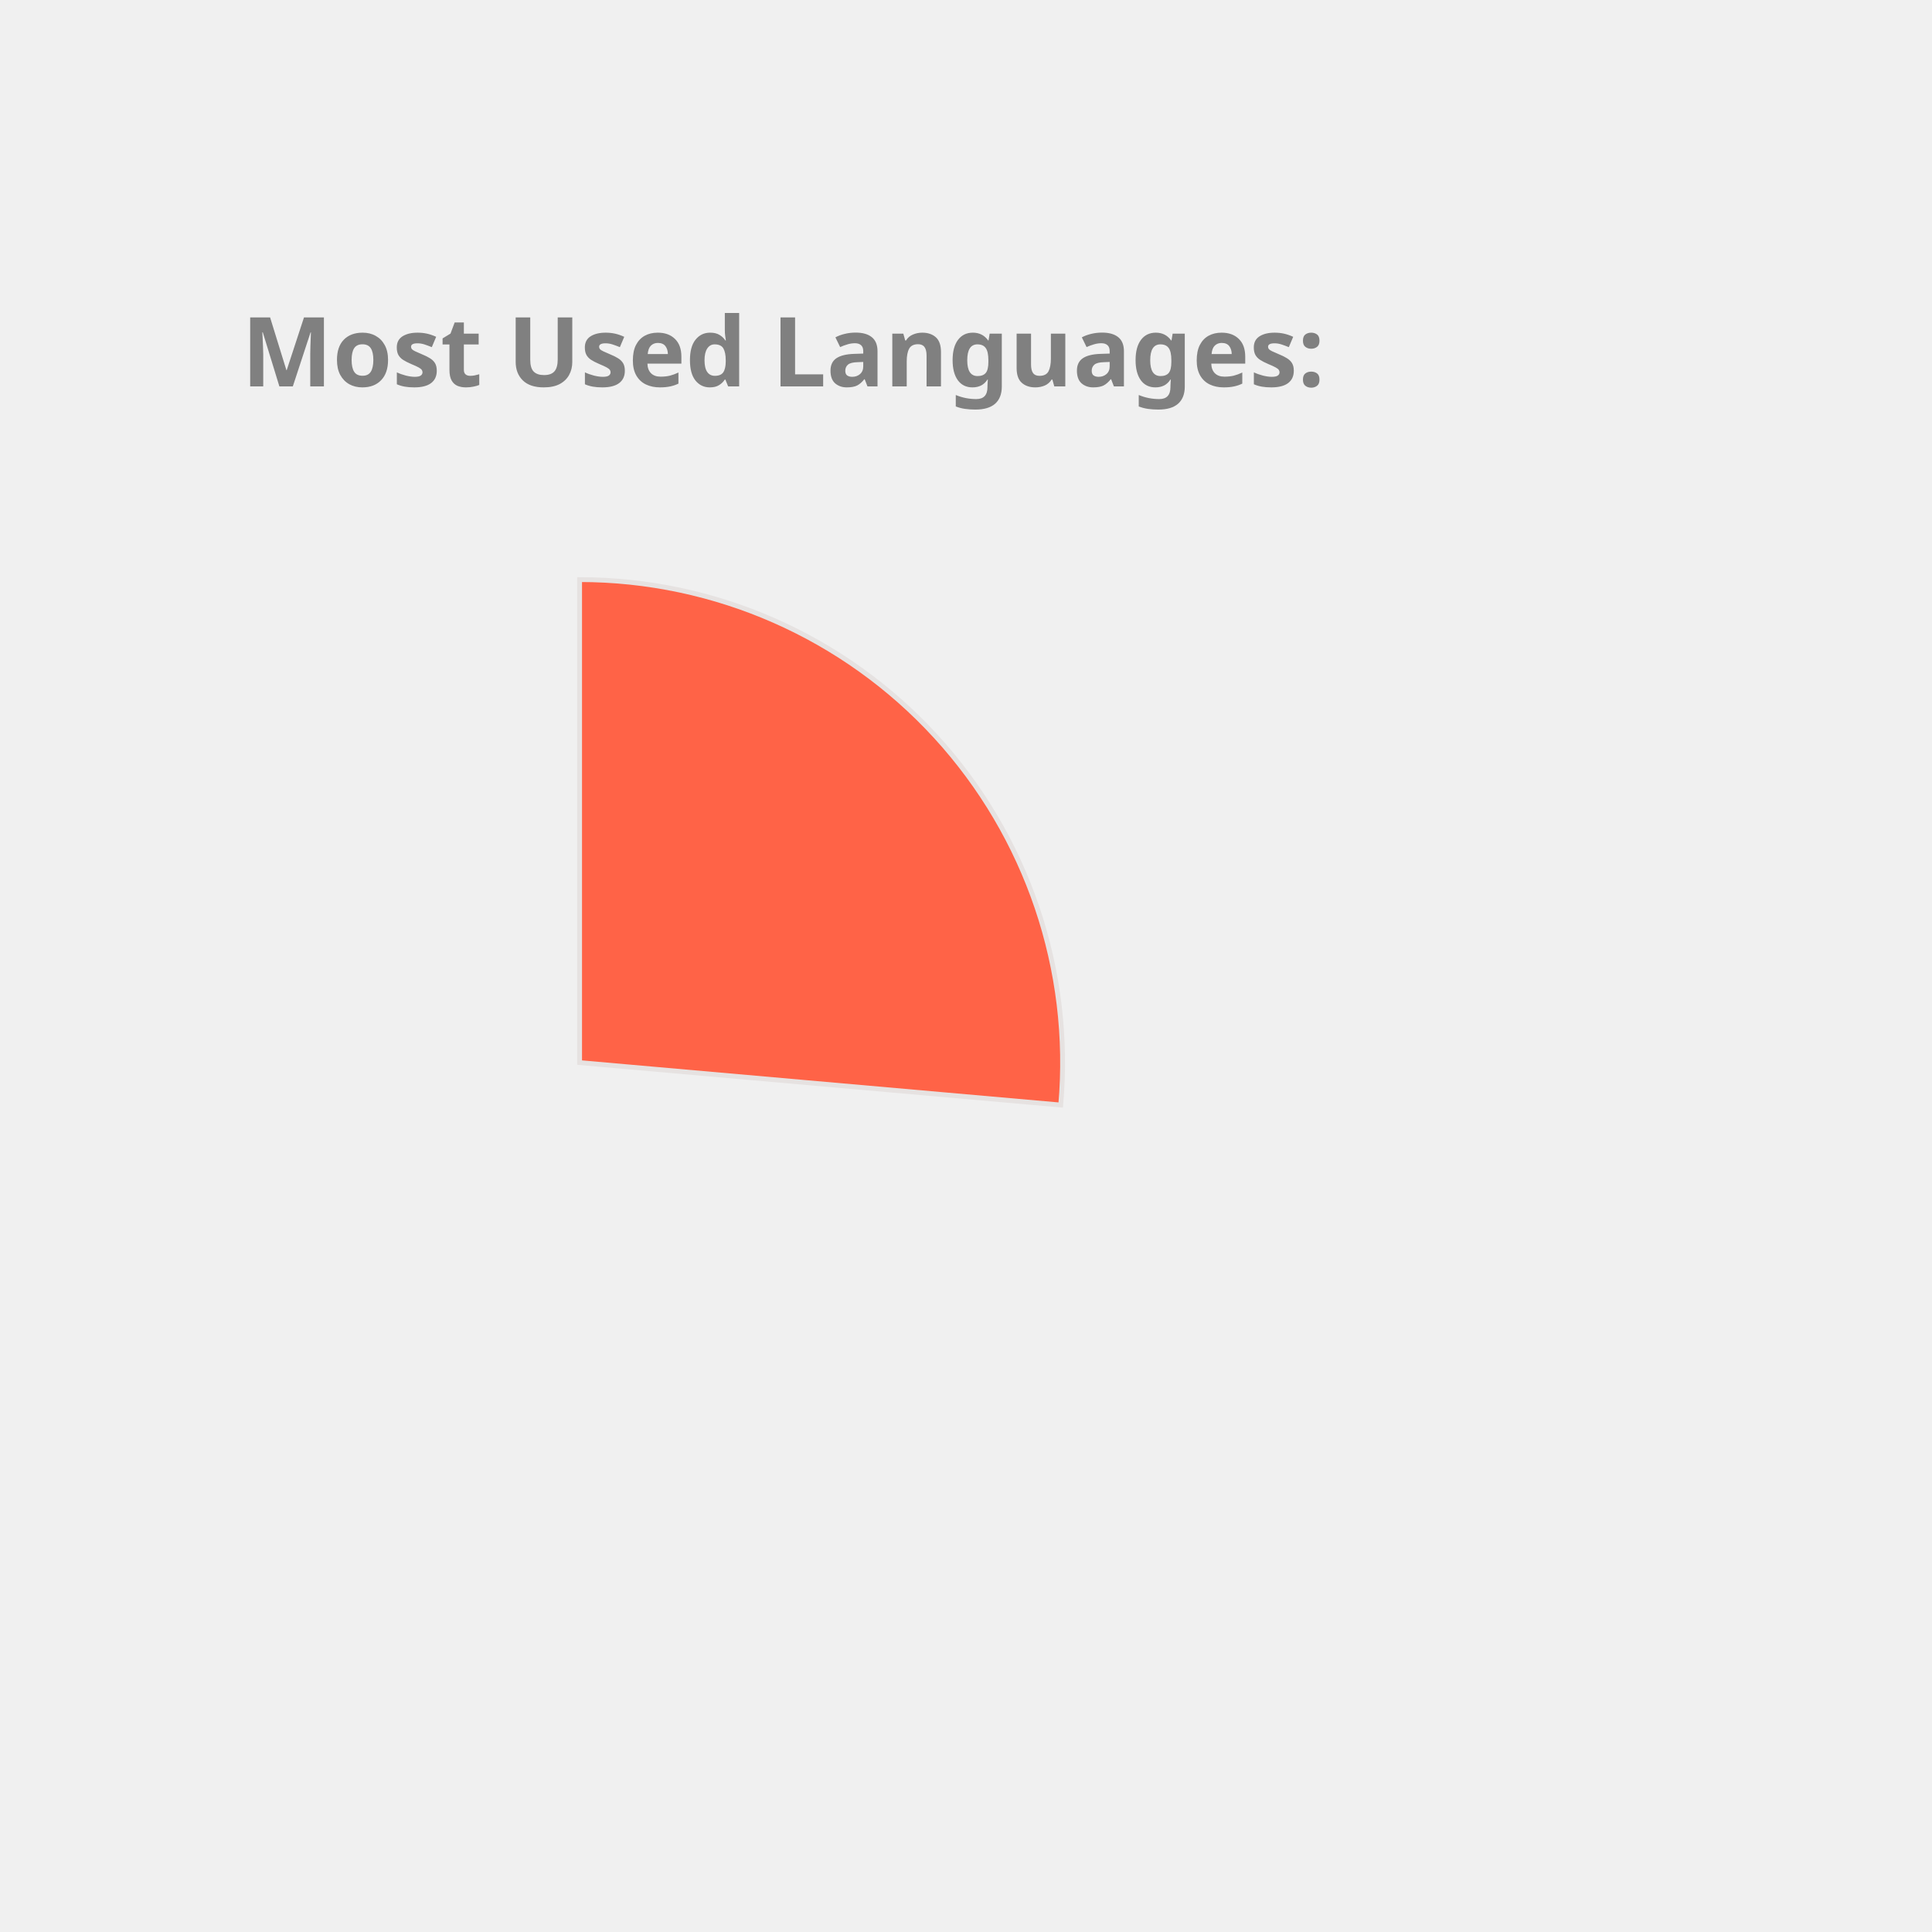
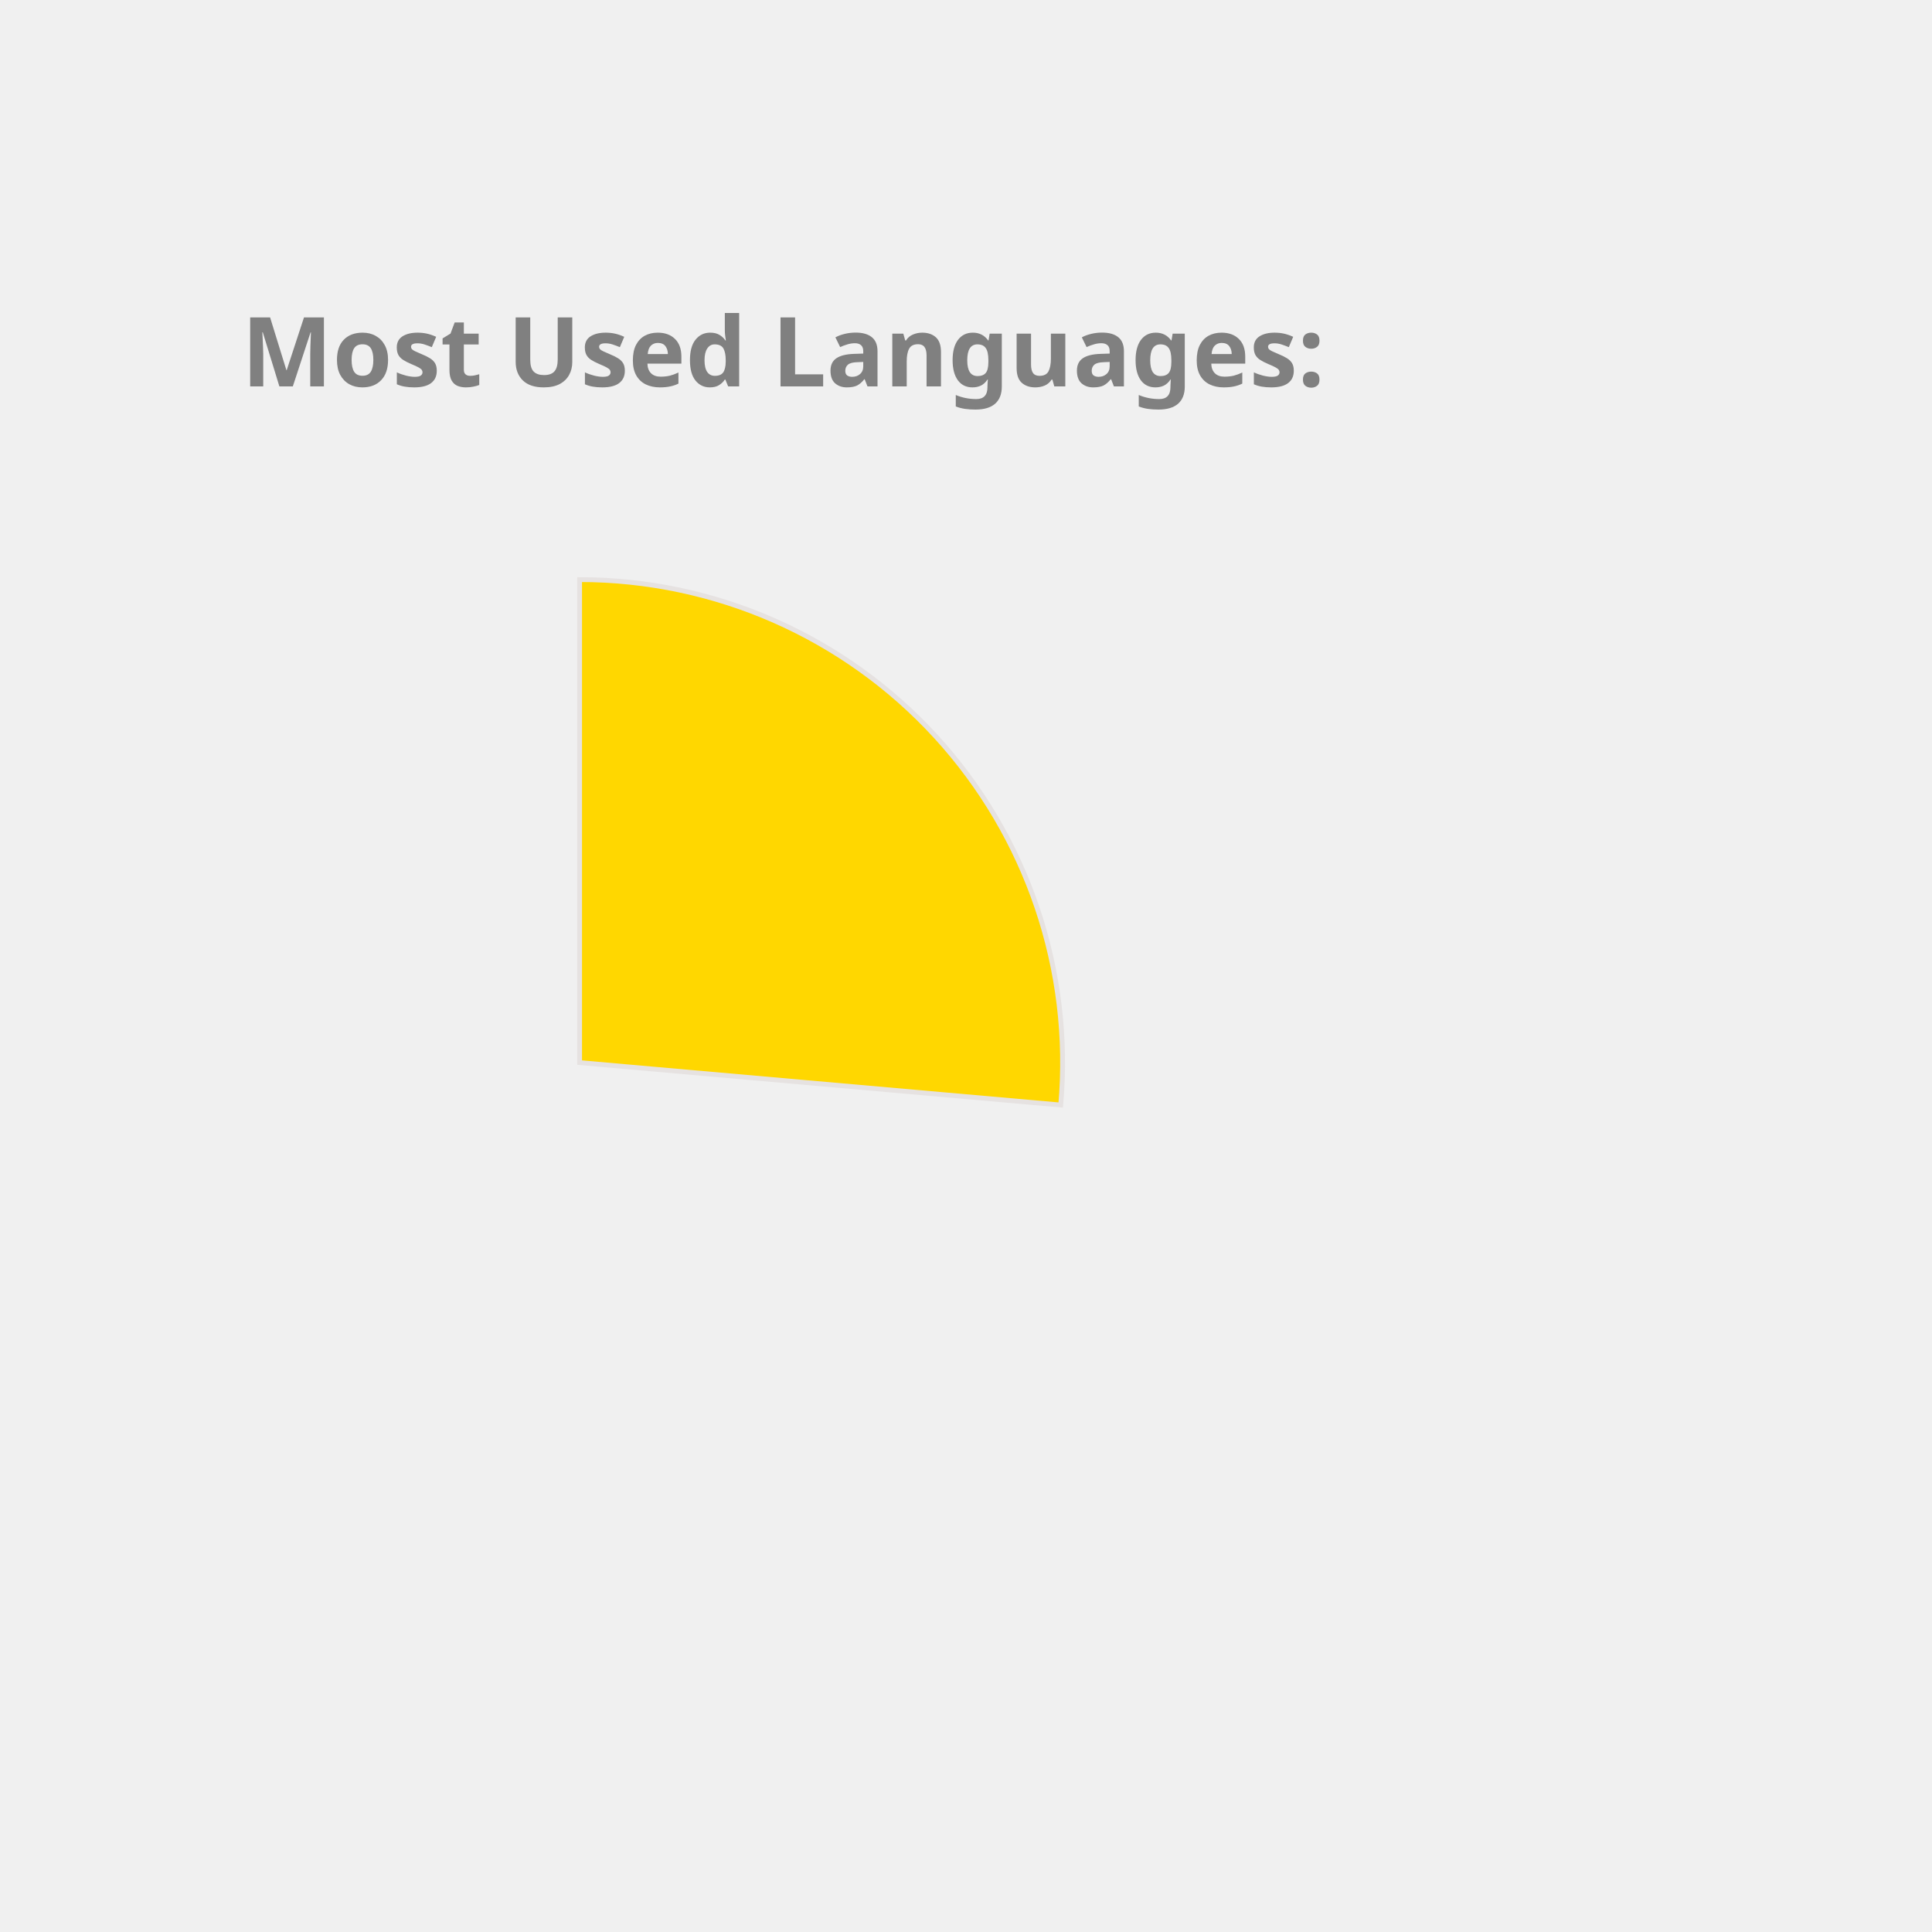
<svg xmlns="http://www.w3.org/2000/svg" height="350px" width="350px" viewBox="0 0 400 400">
  <style> 
        .label {
                font: bold 20px sans-serif;
                color: #404040;
                -webkit-text-stroke: 1px white;
        }

        path {
                stroke: #E6E2E1;
                stroke-width: 1px;
                transform: translate(60px, 100px);
        }

        .path_1 {
                animation: fadeIn 5s linear forwards;
        }

        .path_2 {
                transform: scale(0);
                animation: fadeIn 5s linear forwards 5s;
        }


        
        .path_3 {
                transform: scale(0);
                animation: fadeIn 5s linear forwards 10s;
        }


        .path_4 {
                transform: scale(0);
                animation: fadeIn 5s linear forwards 15s;
        }

        .path_5 {
                transform: scale(0);
                animation: fadeIn 5s linear forwards 20s;
        }

        .path_6 {
                transform: scale(0);
                animation: fadeIn 5s linear forwards 25s;
        }

        .path_7 {
                transform: scale(0);
                animation: fadeIn 5s linear forwards 30s;
        }

        .path_8 {
                transform: scale(0);
                animation: fadeIn 5s linear forwards 35s;
        }

        .path_9 {
                transform: scale(0);
                animation: fadeIn 5s linear forwards 40s;
        }

        .path_10 {
                transform: scale(0);
                animation: fadeIn 5s linear forwards 45s;
        }

        @keyframes fadeIn {
                0% {                        
                        transform: translate(250px, 300px) rotate(0deg) scale(0);
                        
                }
                50% {
                        transform: translate(150px, 220px) rotate(180deg) scale(0.5);
                        
                }
                
                100% {
                        transform: translate(60px, 120px) rotate(360deg) scale(1);
                        
                }
        }
        .txt_1 {
                opacity: 0;
                animation: txtShow 5s linear forwards 0s;
        }

        .txt_2 {
                opacity: 0;
                animation: txtShow 5s linear forwards 5s;
        }

        .txt_3 {
                opacity: 0;
                animation: txtShow 5s linear forwards 10s;
        }

        .txt_4 {
                opacity: 0;
                animation: txtShow 5s linear forwards 15s;
        }

        .txt_5 {
                opacity: 0;
                animation: txtShow 5s linear forwards 20s;
        }

        .txt_6 {
                opacity: 0;
                animation: txtShow 5s linear forwards 25s;
        }

        .txt_7 {
                opacity: 0;
                animation: txtShow 5s linear forwards 30s;
        }

        .txt_8 {
                opacity: 0;
                animation: txtShow 5s linear forwards 35s;
        }

        .txt_9 {
                opacity: 0;
                animation: txtShow 5s linear forwards 40s;
        }

        .txt_10 {
                opacity: 0;
                animation: txtShow 5s linear forwards 45s;
        }

        @keyframes txtShow {
                0% {                        
                        opacity: 0;
                        transform: translate(0px, 0px) scale(0);
                }
                100% {
                        opacity: 1;
                        transform: translate(0px, 0px) scale(1);
                        
                }
        }
</style>
-   <path class="path_1" d="M 60,120 L 60,20 A 100,100 0 0 1 159.613,128.785 Z" fill="Tomato" stroke="#fff" stroke-width="2" />
-   <text class="txt_1" x="260" y="150" fill="Tomato" stroke="Tomato" stroke-width="1">Kotlin</text>
-   <path class="path_2" d="M 60,120 L 159.613,128.785 A 100,100 0 0 1 65.024,219.874 Z" fill="Orchid" stroke="#fff" stroke-width="2" />
-   <text class="txt_2" x="260" y="170" fill="Orchid" stroke="Orchid" stroke-width="1">JavaScript</text>
-   <path class="path_3" d="M 60,120 L 65.024,219.874 A 100,100 0 0 1 -28.229,167.07 Z" fill="MediumTurquoise" stroke="#fff" stroke-width="2" />
-   <text class="txt_3" x="260" y="190" fill="MediumTurquoise" stroke="MediumTurquoise" stroke-width="1">TypeScript</text>
-   <path class="path_4" d="M 60,120 L -28.229,167.07 A 100,100 0 0 1 -36.372,93.31 Z" fill="IndianRed" stroke="#fff" stroke-width="2" />
-   <text class="txt_4" x="260" y="210" fill="IndianRed" stroke="IndianRed" stroke-width="1">Java</text>
-   <path class="path_5" d="M 60,120 L -36.372,93.31 A 100,100 0 0 1 -6.601,45.406 Z" fill="Pink" stroke="#fff" stroke-width="2" />
-   <text class="txt_5" x="260" y="230" fill="Pink" stroke="Pink" stroke-width="1">Python</text>
-   <path class="path_6" d="M 60,120 L -6.601,45.406 A 100,100 0 0 1 19.135,28.731 Z" fill="LightSeaGreen" stroke="#fff" stroke-width="2" />
-   <text class="txt_6" x="260" y="250" fill="LightSeaGreen" stroke="LightSeaGreen" stroke-width="1">Rust</text>
-   <path class="path_7" d="M 60,120 L 19.135,28.731 A 100,100 0 0 1 48.09,20.712 Z" fill="Gold" stroke="#fff" stroke-width="2" />
-   <text class="txt_7" x="260" y="270" fill="Gold" stroke="Gold" stroke-width="1">HTML</text>
-   <path class="path_8" d="M 60,120 L 48.09,20.712 A 100,100 0 0 1 56.859,20.049 Z" fill="RoyalBlue" stroke="#fff" stroke-width="2" />
-   <text class="txt_8" x="260" y="290" fill="RoyalBlue" stroke="RoyalBlue" stroke-width="1">CSS</text>
-   <path class="path_9" d="M 60,120 L 56.859,20.049 A 100,100 0 0 1 58.115,20.018 Z" fill="Tan" stroke="#fff" stroke-width="2" />
-   <text class="txt_9" x="260" y="310" fill="Tan" stroke="Tan" stroke-width="1">R</text>
-   <path class="path_10" d="M 60,120 L 58.115,20.018 A 100,100 0 0 1 59.372,20.002 Z" fill="Salmon" stroke="#fff" stroke-width="2" />
-   <text class="txt_10" x="260" y="330" fill="Salmon" stroke="Salmon" stroke-width="1">Shell</text>
+   <path class="path_1" d="M 60,120 L 60,20 A 100,100 0 0 1 159.613,128.785 Z" fill="Gold" stroke="#fff" stroke-width="2" />
+   <text class="txt_1" x="260" y="150" fill="Gold" stroke="Gold" stroke-width="1">Kotlin</text>
+   <path class="path_2" d="M 60,120 L 159.613,128.785 A 100,100 0 0 1 65.024,219.874 Z" fill="MediumAquaMarine" stroke="#fff" stroke-width="2" />
+   <text class="txt_2" x="260" y="170" fill="MediumAquaMarine" stroke="MediumAquaMarine" stroke-width="1">JavaScript</text>
+   <path class="path_3" d="M 60,120 L 65.024,219.874 A 100,100 0 0 1 -28.229,167.07 Z" fill="Tomato" stroke="#fff" stroke-width="2" />
+   <text class="txt_3" x="260" y="190" fill="Tomato" stroke="Tomato" stroke-width="1">TypeScript</text>
+   <path class="path_4" d="M 60,120 L -28.229,167.07 A 100,100 0 0 1 -36.372,93.31 Z" fill="SteelBlue" stroke="#fff" stroke-width="2" />
+   <text class="txt_4" x="260" y="210" fill="SteelBlue" stroke="SteelBlue" stroke-width="1">Java</text>
+   <path class="path_5" d="M 60,120 L -36.372,93.31 A 100,100 0 0 1 -6.601,45.406 Z" fill="Salmon" stroke="#fff" stroke-width="2" />
+   <text class="txt_5" x="260" y="230" fill="Salmon" stroke="Salmon" stroke-width="1">Python</text>
+   <path class="path_6" d="M 60,120 L -6.601,45.406 A 100,100 0 0 1 19.135,28.731 Z" fill="RosyBrown" stroke="#fff" stroke-width="2" />
+   <text class="txt_6" x="260" y="250" fill="RosyBrown" stroke="RosyBrown" stroke-width="1">Rust</text>
+   <path class="path_7" d="M 60,120 L 19.135,28.731 A 100,100 0 0 1 48.09,20.712 Z" fill="MediumSlateBlue" stroke="#fff" stroke-width="2" />
+   <text class="txt_7" x="260" y="270" fill="MediumSlateBlue" stroke="MediumSlateBlue" stroke-width="1">HTML</text>
+   <path class="path_8" d="M 60,120 L 48.09,20.712 A 100,100 0 0 1 56.859,20.049 Z" fill="Pink" stroke="#fff" stroke-width="2" />
+   <text class="txt_8" x="260" y="290" fill="Pink" stroke="Pink" stroke-width="1">CSS</text>
+   <path class="path_9" d="M 60,120 L 56.859,20.049 A 100,100 0 0 1 58.115,20.018 Z" fill="MediumTurquoise" stroke="#fff" stroke-width="2" />
+   <text class="txt_9" x="260" y="310" fill="MediumTurquoise" stroke="MediumTurquoise" stroke-width="1">R</text>
+   <path class="path_10" d="M 60,120 L 58.115,20.018 A 100,100 0 0 1 59.372,20.002 Z" fill="Tan" stroke="#fff" stroke-width="2" />
+   <text class="txt_10" x="260" y="330" fill="Tan" stroke="Tan" stroke-width="1">Shell</text>
  <g class="label">
    <text x="50" y="80" fill="grey">Most Used Languages:</text>
  </g>
</svg>
